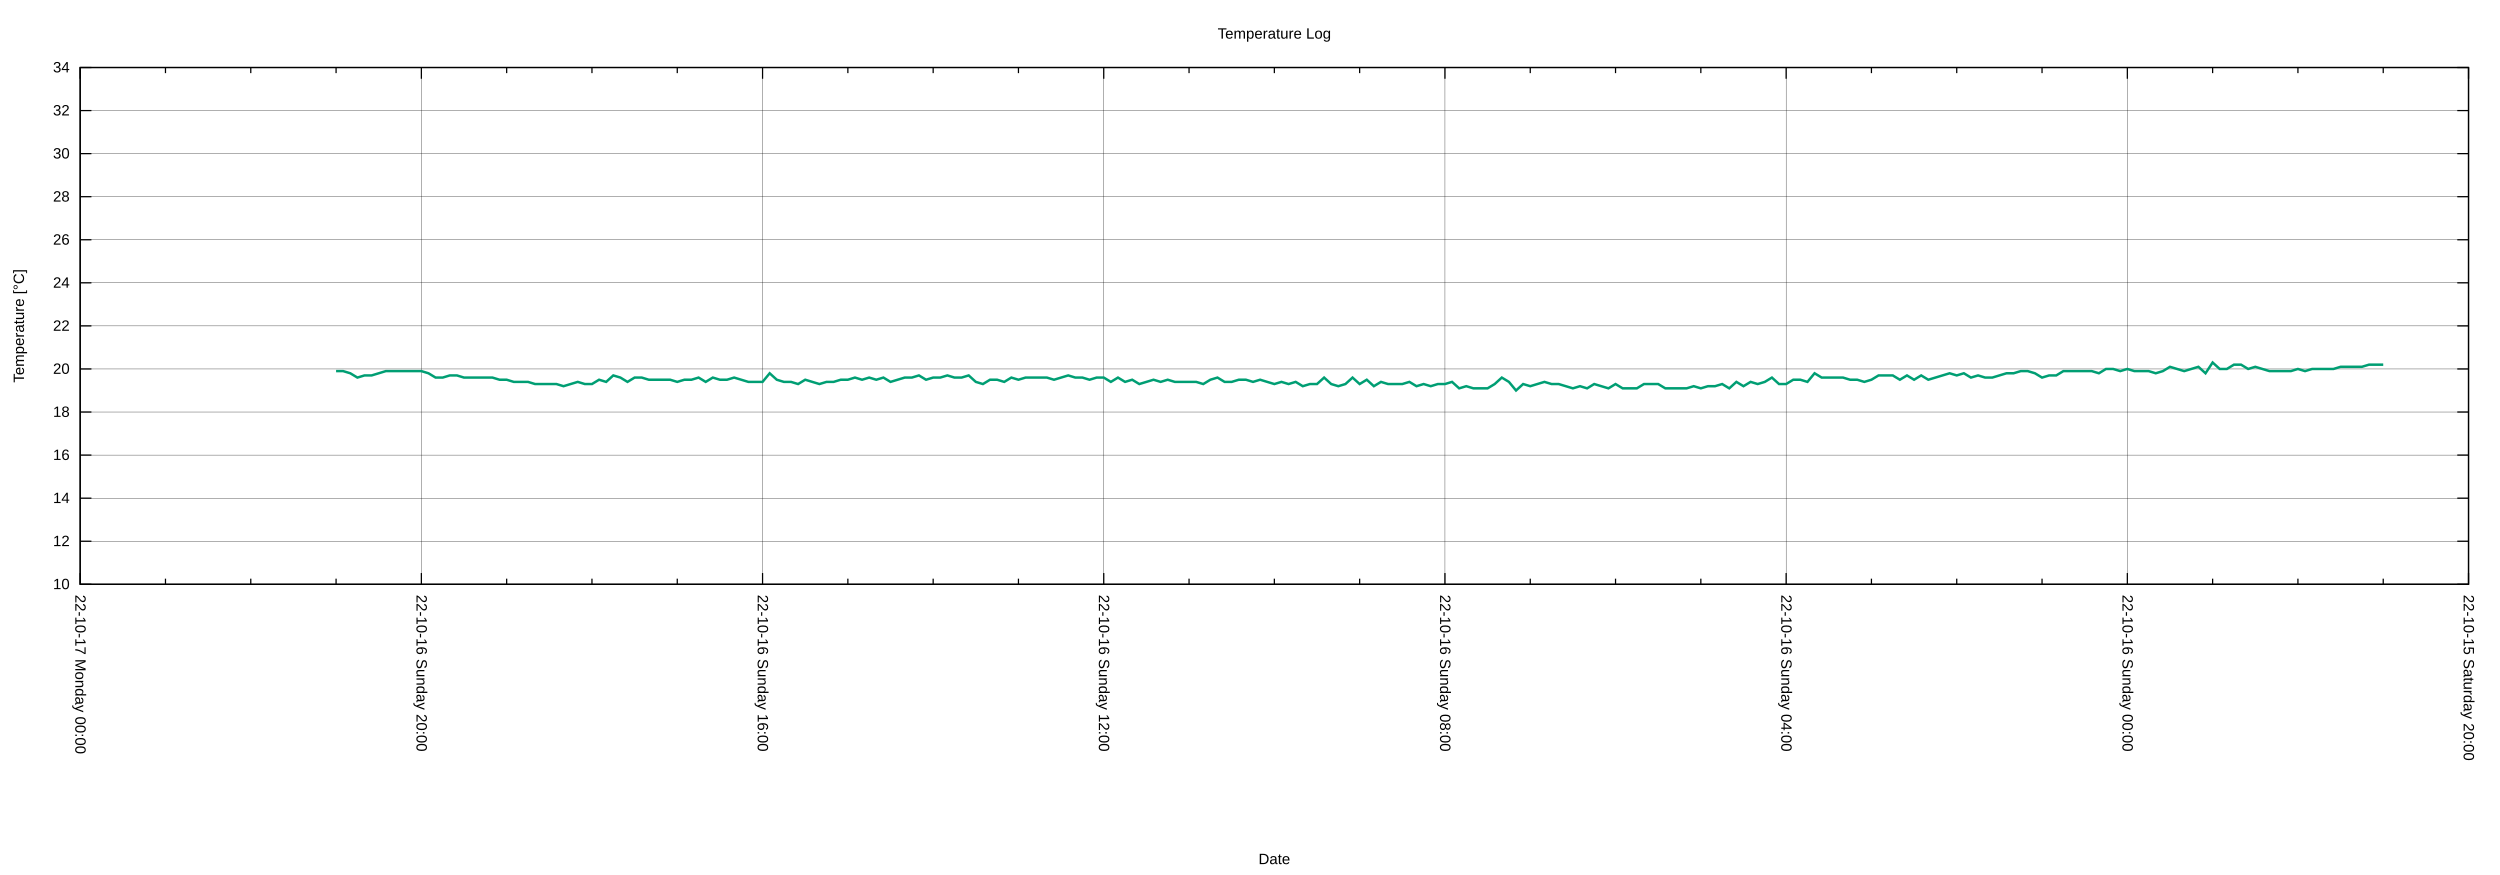
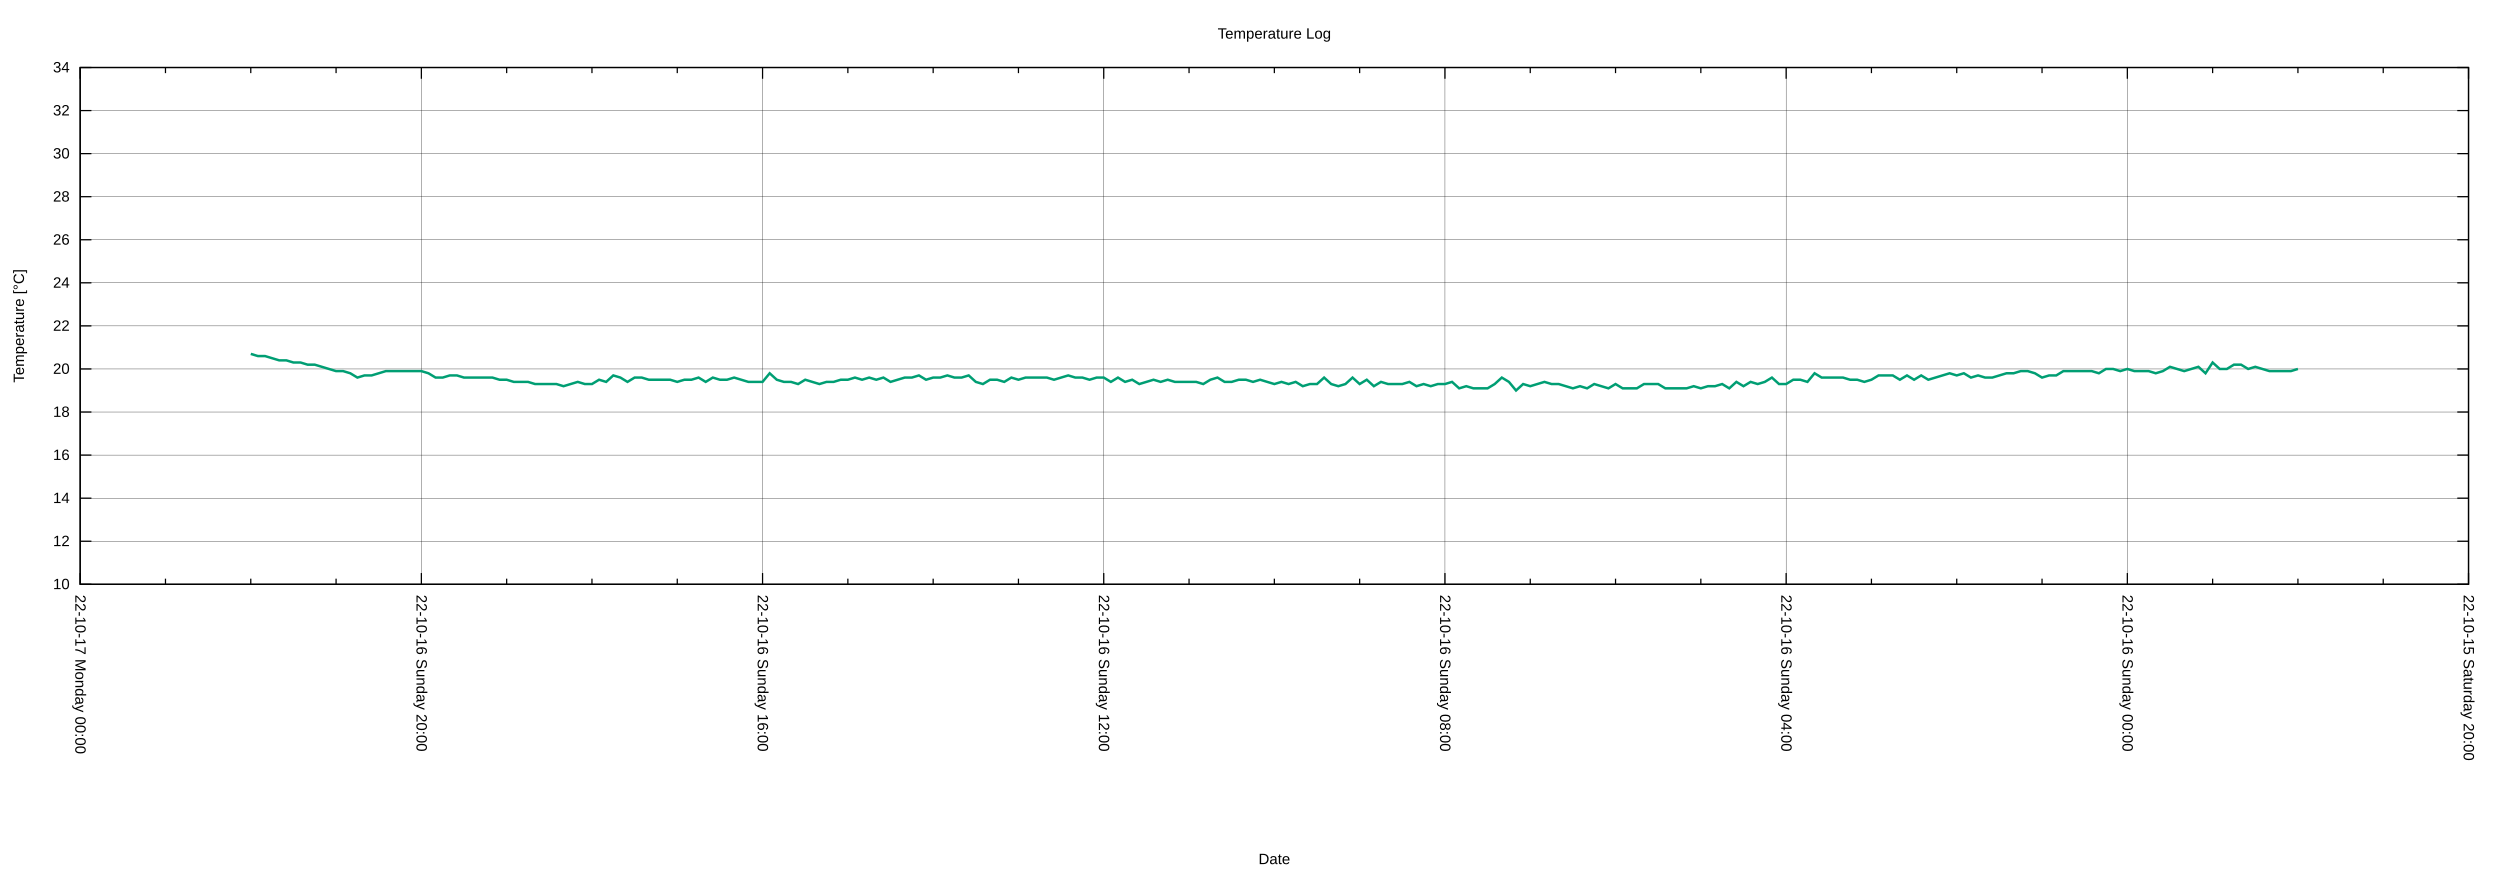
<svg xmlns="http://www.w3.org/2000/svg" xmlns:xlink="http://www.w3.org/1999/xlink" width="2000" height="700" viewBox="0 0 2000 700">
  <g id="gnuplot_canvas">
    <rect x="0" y="0" width="2000" height="700" fill="none" />
    <defs>
      <circle id="gpDot" r="0.5" stroke-width="0.5" stroke="currentColor" />
      <path id="gpPt0" stroke-width="0.222" stroke="currentColor" d="M-1,0 h2 M0,-1 v2" />
      <path id="gpPt1" stroke-width="0.222" stroke="currentColor" d="M-1,-1 L1,1 M1,-1 L-1,1" />
      <path id="gpPt2" stroke-width="0.222" stroke="currentColor" d="M-1,0 L1,0 M0,-1 L0,1 M-1,-1 L1,1 M-1,1 L1,-1" />
      <rect id="gpPt3" stroke-width="0.222" stroke="currentColor" x="-1" y="-1" width="2" height="2" />
      <rect id="gpPt4" stroke-width="0.222" stroke="currentColor" fill="currentColor" x="-1" y="-1" width="2" height="2" />
      <circle id="gpPt5" stroke-width="0.222" stroke="currentColor" cx="0" cy="0" r="1" />
      <use xlink:href="#gpPt5" id="gpPt6" fill="currentColor" stroke="none" />
      <path id="gpPt7" stroke-width="0.222" stroke="currentColor" d="M0,-1.33 L-1.33,0.67 L1.33,0.67 z" />
      <use xlink:href="#gpPt7" id="gpPt8" fill="currentColor" stroke="none" />
      <use xlink:href="#gpPt7" id="gpPt9" stroke="currentColor" transform="rotate(180)" />
      <use xlink:href="#gpPt9" id="gpPt10" fill="currentColor" stroke="none" />
      <use xlink:href="#gpPt3" id="gpPt11" stroke="currentColor" transform="rotate(45)" />
      <use xlink:href="#gpPt11" id="gpPt12" fill="currentColor" stroke="none" />
      <path id="gpPt13" stroke-width="0.222" stroke="currentColor" d="M0,1.330 L1.265,0.411 L0.782,-1.067 L-0.782,-1.076 L-1.265,0.411 z" />
      <use xlink:href="#gpPt13" id="gpPt14" fill="currentColor" stroke="none" />
      <filter id="textbox" filterUnits="objectBoundingBox" x="0" y="0" height="1" width="1">
        <feFlood flood-color="white" flood-opacity="1" result="bgnd" />
        <feComposite in="SourceGraphic" in2="bgnd" operator="atop" />
      </filter>
      <filter id="greybox" filterUnits="objectBoundingBox" x="0" y="0" height="1" width="1">
        <feFlood flood-color="lightgrey" flood-opacity="1" result="grey" />
        <feComposite in="SourceGraphic" in2="grey" operator="atop" />
      </filter>
    </defs>
    <g fill="none" color="white" stroke="currentColor" stroke-width="1.00" stroke-linecap="butt" stroke-linejoin="miter">
</g>
    <g fill="none" color="black" stroke="currentColor" stroke-width="1.00" stroke-linecap="butt" stroke-linejoin="miter">
</g>
    <g fill="none" color="black" stroke="black" stroke-width="0.25" stroke-linecap="butt" stroke-linejoin="miter">
</g>
    <g fill="none" color="black" stroke="currentColor" stroke-width="0.25" stroke-linecap="butt" stroke-linejoin="miter">
      <path stroke="black" class="gridline" d="M64.14,467.43 L1974.82,467.43  " />
    </g>
    <g fill="none" color="black" stroke="black" stroke-width="1.00" stroke-linecap="butt" stroke-linejoin="miter">
</g>
    <g fill="none" color="black" stroke="currentColor" stroke-width="1.00" stroke-linecap="butt" stroke-linejoin="miter">
      <path stroke="black" d="M64.14,467.43 L73.14,467.43 M1974.82,467.43 L1965.82,467.43  " />
      <g transform="translate(55.75,471.33)" stroke="none" fill="black" font-family="Arial" font-size="12.00" text-anchor="end">
        <text>
          <tspan font-family="Arial"> 10</tspan>
        </text>
      </g>
    </g>
    <g fill="none" color="black" stroke="currentColor" stroke-width="1.00" stroke-linecap="butt" stroke-linejoin="miter">
</g>
    <g fill="none" color="black" stroke="black" stroke-width="0.25" stroke-linecap="butt" stroke-linejoin="miter">
</g>
    <g fill="none" color="black" stroke="currentColor" stroke-width="0.25" stroke-linecap="butt" stroke-linejoin="miter">
      <path stroke="black" class="gridline" d="M64.14,432.98 L1974.82,432.98  " />
    </g>
    <g fill="none" color="black" stroke="black" stroke-width="1.00" stroke-linecap="butt" stroke-linejoin="miter">
</g>
    <g fill="none" color="black" stroke="currentColor" stroke-width="1.00" stroke-linecap="butt" stroke-linejoin="miter">
      <path stroke="black" d="M64.14,432.98 L73.14,432.98 M1974.82,432.98 L1965.82,432.98  " />
      <g transform="translate(55.75,436.88)" stroke="none" fill="black" font-family="Arial" font-size="12.00" text-anchor="end">
        <text>
          <tspan font-family="Arial"> 12</tspan>
        </text>
      </g>
    </g>
    <g fill="none" color="black" stroke="currentColor" stroke-width="1.00" stroke-linecap="butt" stroke-linejoin="miter">
</g>
    <g fill="none" color="black" stroke="black" stroke-width="0.25" stroke-linecap="butt" stroke-linejoin="miter">
</g>
    <g fill="none" color="black" stroke="currentColor" stroke-width="0.25" stroke-linecap="butt" stroke-linejoin="miter">
      <path stroke="black" class="gridline" d="M64.14,398.53 L1974.82,398.53  " />
    </g>
    <g fill="none" color="black" stroke="black" stroke-width="1.00" stroke-linecap="butt" stroke-linejoin="miter">
</g>
    <g fill="none" color="black" stroke="currentColor" stroke-width="1.00" stroke-linecap="butt" stroke-linejoin="miter">
      <path stroke="black" d="M64.14,398.53 L73.14,398.53 M1974.82,398.53 L1965.82,398.53  " />
      <g transform="translate(55.75,402.43)" stroke="none" fill="black" font-family="Arial" font-size="12.00" text-anchor="end">
        <text>
          <tspan font-family="Arial"> 14</tspan>
        </text>
      </g>
    </g>
    <g fill="none" color="black" stroke="currentColor" stroke-width="1.00" stroke-linecap="butt" stroke-linejoin="miter">
</g>
    <g fill="none" color="black" stroke="black" stroke-width="0.25" stroke-linecap="butt" stroke-linejoin="miter">
</g>
    <g fill="none" color="black" stroke="currentColor" stroke-width="0.25" stroke-linecap="butt" stroke-linejoin="miter">
      <path stroke="black" class="gridline" d="M64.14,364.07 L1974.82,364.07  " />
    </g>
    <g fill="none" color="black" stroke="black" stroke-width="1.00" stroke-linecap="butt" stroke-linejoin="miter">
</g>
    <g fill="none" color="black" stroke="currentColor" stroke-width="1.00" stroke-linecap="butt" stroke-linejoin="miter">
      <path stroke="black" d="M64.14,364.07 L73.14,364.07 M1974.82,364.07 L1965.82,364.07  " />
      <g transform="translate(55.75,367.97)" stroke="none" fill="black" font-family="Arial" font-size="12.00" text-anchor="end">
        <text>
          <tspan font-family="Arial"> 16</tspan>
        </text>
      </g>
    </g>
    <g fill="none" color="black" stroke="currentColor" stroke-width="1.00" stroke-linecap="butt" stroke-linejoin="miter">
</g>
    <g fill="none" color="black" stroke="black" stroke-width="0.25" stroke-linecap="butt" stroke-linejoin="miter">
</g>
    <g fill="none" color="black" stroke="currentColor" stroke-width="0.25" stroke-linecap="butt" stroke-linejoin="miter">
      <path stroke="black" class="gridline" d="M64.14,329.62 L1974.82,329.62  " />
    </g>
    <g fill="none" color="black" stroke="black" stroke-width="1.00" stroke-linecap="butt" stroke-linejoin="miter">
</g>
    <g fill="none" color="black" stroke="currentColor" stroke-width="1.00" stroke-linecap="butt" stroke-linejoin="miter">
      <path stroke="black" d="M64.14,329.62 L73.14,329.62 M1974.82,329.62 L1965.82,329.62  " />
      <g transform="translate(55.75,333.52)" stroke="none" fill="black" font-family="Arial" font-size="12.00" text-anchor="end">
        <text>
          <tspan font-family="Arial"> 18</tspan>
        </text>
      </g>
    </g>
    <g fill="none" color="black" stroke="currentColor" stroke-width="1.00" stroke-linecap="butt" stroke-linejoin="miter">
</g>
    <g fill="none" color="black" stroke="black" stroke-width="0.25" stroke-linecap="butt" stroke-linejoin="miter">
</g>
    <g fill="none" color="black" stroke="currentColor" stroke-width="0.25" stroke-linecap="butt" stroke-linejoin="miter">
      <path stroke="black" class="gridline" d="M64.14,295.17 L1974.82,295.17  " />
    </g>
    <g fill="none" color="black" stroke="black" stroke-width="1.00" stroke-linecap="butt" stroke-linejoin="miter">
</g>
    <g fill="none" color="black" stroke="currentColor" stroke-width="1.00" stroke-linecap="butt" stroke-linejoin="miter">
      <path stroke="black" d="M64.14,295.17 L73.14,295.17 M1974.82,295.17 L1965.82,295.17  " />
      <g transform="translate(55.75,299.07)" stroke="none" fill="black" font-family="Arial" font-size="12.00" text-anchor="end">
        <text>
          <tspan font-family="Arial"> 20</tspan>
        </text>
      </g>
    </g>
    <g fill="none" color="black" stroke="currentColor" stroke-width="1.00" stroke-linecap="butt" stroke-linejoin="miter">
</g>
    <g fill="none" color="black" stroke="black" stroke-width="0.25" stroke-linecap="butt" stroke-linejoin="miter">
</g>
    <g fill="none" color="black" stroke="currentColor" stroke-width="0.25" stroke-linecap="butt" stroke-linejoin="miter">
      <path stroke="black" class="gridline" d="M64.14,260.72 L1974.82,260.72  " />
    </g>
    <g fill="none" color="black" stroke="black" stroke-width="1.00" stroke-linecap="butt" stroke-linejoin="miter">
</g>
    <g fill="none" color="black" stroke="currentColor" stroke-width="1.00" stroke-linecap="butt" stroke-linejoin="miter">
      <path stroke="black" d="M64.14,260.72 L73.14,260.72 M1974.82,260.72 L1965.82,260.72  " />
      <g transform="translate(55.75,264.62)" stroke="none" fill="black" font-family="Arial" font-size="12.00" text-anchor="end">
        <text>
          <tspan font-family="Arial"> 22</tspan>
        </text>
      </g>
    </g>
    <g fill="none" color="black" stroke="currentColor" stroke-width="1.00" stroke-linecap="butt" stroke-linejoin="miter">
</g>
    <g fill="none" color="black" stroke="black" stroke-width="0.25" stroke-linecap="butt" stroke-linejoin="miter">
</g>
    <g fill="none" color="black" stroke="currentColor" stroke-width="0.25" stroke-linecap="butt" stroke-linejoin="miter">
      <path stroke="black" class="gridline" d="M64.14,226.27 L1974.82,226.27  " />
    </g>
    <g fill="none" color="black" stroke="black" stroke-width="1.00" stroke-linecap="butt" stroke-linejoin="miter">
</g>
    <g fill="none" color="black" stroke="currentColor" stroke-width="1.00" stroke-linecap="butt" stroke-linejoin="miter">
      <path stroke="black" d="M64.14,226.27 L73.14,226.27 M1974.82,226.27 L1965.82,226.27  " />
      <g transform="translate(55.75,230.17)" stroke="none" fill="black" font-family="Arial" font-size="12.00" text-anchor="end">
        <text>
          <tspan font-family="Arial"> 24</tspan>
        </text>
      </g>
    </g>
    <g fill="none" color="black" stroke="currentColor" stroke-width="1.00" stroke-linecap="butt" stroke-linejoin="miter">
</g>
    <g fill="none" color="black" stroke="black" stroke-width="0.25" stroke-linecap="butt" stroke-linejoin="miter">
</g>
    <g fill="none" color="black" stroke="currentColor" stroke-width="0.25" stroke-linecap="butt" stroke-linejoin="miter">
      <path stroke="black" class="gridline" d="M64.14,191.82 L1974.82,191.82  " />
    </g>
    <g fill="none" color="black" stroke="black" stroke-width="1.00" stroke-linecap="butt" stroke-linejoin="miter">
</g>
    <g fill="none" color="black" stroke="currentColor" stroke-width="1.00" stroke-linecap="butt" stroke-linejoin="miter">
      <path stroke="black" d="M64.14,191.82 L73.14,191.82 M1974.82,191.82 L1965.82,191.82  " />
      <g transform="translate(55.75,195.72)" stroke="none" fill="black" font-family="Arial" font-size="12.00" text-anchor="end">
        <text>
          <tspan font-family="Arial"> 26</tspan>
        </text>
      </g>
    </g>
    <g fill="none" color="black" stroke="currentColor" stroke-width="1.00" stroke-linecap="butt" stroke-linejoin="miter">
</g>
    <g fill="none" color="black" stroke="black" stroke-width="0.25" stroke-linecap="butt" stroke-linejoin="miter">
</g>
    <g fill="none" color="black" stroke="currentColor" stroke-width="0.25" stroke-linecap="butt" stroke-linejoin="miter">
      <path stroke="black" class="gridline" d="M64.14,157.36 L1974.82,157.36  " />
    </g>
    <g fill="none" color="black" stroke="black" stroke-width="1.00" stroke-linecap="butt" stroke-linejoin="miter">
</g>
    <g fill="none" color="black" stroke="currentColor" stroke-width="1.00" stroke-linecap="butt" stroke-linejoin="miter">
      <path stroke="black" d="M64.14,157.36 L73.14,157.36 M1974.82,157.36 L1965.82,157.36  " />
      <g transform="translate(55.75,161.26)" stroke="none" fill="black" font-family="Arial" font-size="12.00" text-anchor="end">
        <text>
          <tspan font-family="Arial"> 28</tspan>
        </text>
      </g>
    </g>
    <g fill="none" color="black" stroke="currentColor" stroke-width="1.00" stroke-linecap="butt" stroke-linejoin="miter">
</g>
    <g fill="none" color="black" stroke="black" stroke-width="0.25" stroke-linecap="butt" stroke-linejoin="miter">
</g>
    <g fill="none" color="black" stroke="currentColor" stroke-width="0.25" stroke-linecap="butt" stroke-linejoin="miter">
      <path stroke="black" class="gridline" d="M64.14,122.91 L1974.82,122.91  " />
    </g>
    <g fill="none" color="black" stroke="black" stroke-width="1.00" stroke-linecap="butt" stroke-linejoin="miter">
</g>
    <g fill="none" color="black" stroke="currentColor" stroke-width="1.00" stroke-linecap="butt" stroke-linejoin="miter">
      <path stroke="black" d="M64.14,122.91 L73.14,122.91 M1974.82,122.91 L1965.82,122.91  " />
      <g transform="translate(55.75,126.81)" stroke="none" fill="black" font-family="Arial" font-size="12.00" text-anchor="end">
        <text>
          <tspan font-family="Arial"> 30</tspan>
        </text>
      </g>
    </g>
    <g fill="none" color="black" stroke="currentColor" stroke-width="1.00" stroke-linecap="butt" stroke-linejoin="miter">
</g>
    <g fill="none" color="black" stroke="black" stroke-width="0.25" stroke-linecap="butt" stroke-linejoin="miter">
</g>
    <g fill="none" color="black" stroke="currentColor" stroke-width="0.25" stroke-linecap="butt" stroke-linejoin="miter">
      <path stroke="black" class="gridline" d="M64.14,88.46 L1974.82,88.46  " />
    </g>
    <g fill="none" color="black" stroke="black" stroke-width="1.00" stroke-linecap="butt" stroke-linejoin="miter">
</g>
    <g fill="none" color="black" stroke="currentColor" stroke-width="1.00" stroke-linecap="butt" stroke-linejoin="miter">
      <path stroke="black" d="M64.14,88.46 L73.14,88.46 M1974.82,88.46 L1965.82,88.46  " />
      <g transform="translate(55.75,92.36)" stroke="none" fill="black" font-family="Arial" font-size="12.00" text-anchor="end">
        <text>
          <tspan font-family="Arial"> 32</tspan>
        </text>
      </g>
    </g>
    <g fill="none" color="black" stroke="currentColor" stroke-width="1.00" stroke-linecap="butt" stroke-linejoin="miter">
</g>
    <g fill="none" color="black" stroke="black" stroke-width="0.25" stroke-linecap="butt" stroke-linejoin="miter">
</g>
    <g fill="none" color="black" stroke="currentColor" stroke-width="0.25" stroke-linecap="butt" stroke-linejoin="miter">
      <path stroke="black" class="gridline" d="M64.14,54.01 L1974.82,54.01  " />
    </g>
    <g fill="none" color="black" stroke="black" stroke-width="1.00" stroke-linecap="butt" stroke-linejoin="miter">
</g>
    <g fill="none" color="black" stroke="currentColor" stroke-width="1.00" stroke-linecap="butt" stroke-linejoin="miter">
      <path stroke="black" d="M64.14,54.01 L73.14,54.01 M1974.82,54.01 L1965.82,54.01  " />
      <g transform="translate(55.75,57.91)" stroke="none" fill="black" font-family="Arial" font-size="12.00" text-anchor="end">
        <text>
          <tspan font-family="Arial"> 34</tspan>
        </text>
      </g>
    </g>
    <g fill="none" color="black" stroke="currentColor" stroke-width="1.00" stroke-linecap="butt" stroke-linejoin="miter">
</g>
    <g fill="none" color="black" stroke="black" stroke-width="0.25" stroke-linecap="butt" stroke-linejoin="miter">
</g>
    <g fill="none" color="black" stroke="currentColor" stroke-width="0.25" stroke-linecap="butt" stroke-linejoin="miter">
      <path stroke="black" class="gridline" d="M1974.82,467.43 L1974.82,54.01  " />
    </g>
    <g fill="none" color="black" stroke="black" stroke-width="1.00" stroke-linecap="butt" stroke-linejoin="miter">
</g>
    <g fill="none" color="black" stroke="currentColor" stroke-width="1.00" stroke-linecap="butt" stroke-linejoin="miter">
      <path stroke="black" d="M1974.82,467.43 L1974.82,458.43 M1974.82,54.01 L1974.82,63.01  " />
      <g transform="translate(1970.92,475.82) rotate(90)" stroke="none" fill="black" font-family="Arial" font-size="12.00" text-anchor="start">
        <text>
          <tspan font-family="Arial">22-10-15 Saturday 20:00</tspan>
        </text>
      </g>
    </g>
    <g fill="none" color="black" stroke="currentColor" stroke-width="1.00" stroke-linecap="butt" stroke-linejoin="miter">
      <path stroke="black" d="M1906.58,467.43 L1906.58,462.93 M1906.58,54.01 L1906.58,58.51 M1838.34,467.43 L1838.34,462.93 M1838.34,54.01 L1838.34,58.51   M1770.10,467.43 L1770.10,462.93 M1770.10,54.01 L1770.10,58.51  " />
    </g>
    <g fill="none" color="black" stroke="black" stroke-width="0.25" stroke-linecap="butt" stroke-linejoin="miter">
</g>
    <g fill="none" color="black" stroke="currentColor" stroke-width="0.25" stroke-linecap="butt" stroke-linejoin="miter">
      <path stroke="black" class="gridline" d="M1701.87,467.43 L1701.87,54.01  " />
    </g>
    <g fill="none" color="black" stroke="black" stroke-width="1.00" stroke-linecap="butt" stroke-linejoin="miter">
</g>
    <g fill="none" color="black" stroke="currentColor" stroke-width="1.00" stroke-linecap="butt" stroke-linejoin="miter">
      <path stroke="black" d="M1701.87,467.43 L1701.87,458.43 M1701.87,54.01 L1701.87,63.01  " />
      <g transform="translate(1697.97,475.82) rotate(90)" stroke="none" fill="black" font-family="Arial" font-size="12.00" text-anchor="start">
        <text>
          <tspan font-family="Arial">22-10-16 Sunday 00:00</tspan>
        </text>
      </g>
    </g>
    <g fill="none" color="black" stroke="currentColor" stroke-width="1.00" stroke-linecap="butt" stroke-linejoin="miter">
      <path stroke="black" d="M1633.63,467.43 L1633.63,462.93 M1633.63,54.01 L1633.63,58.51 M1565.39,467.43 L1565.39,462.93 M1565.39,54.01 L1565.39,58.51   M1497.15,467.43 L1497.15,462.93 M1497.15,54.01 L1497.15,58.51  " />
    </g>
    <g fill="none" color="black" stroke="black" stroke-width="0.25" stroke-linecap="butt" stroke-linejoin="miter">
</g>
    <g fill="none" color="black" stroke="currentColor" stroke-width="0.25" stroke-linecap="butt" stroke-linejoin="miter">
      <path stroke="black" class="gridline" d="M1428.91,467.43 L1428.91,54.01  " />
    </g>
    <g fill="none" color="black" stroke="black" stroke-width="1.00" stroke-linecap="butt" stroke-linejoin="miter">
</g>
    <g fill="none" color="black" stroke="currentColor" stroke-width="1.00" stroke-linecap="butt" stroke-linejoin="miter">
      <path stroke="black" d="M1428.91,467.43 L1428.91,458.43 M1428.91,54.01 L1428.91,63.01  " />
      <g transform="translate(1425.01,475.82) rotate(90)" stroke="none" fill="black" font-family="Arial" font-size="12.00" text-anchor="start">
        <text>
          <tspan font-family="Arial">22-10-16 Sunday 04:00</tspan>
        </text>
      </g>
    </g>
    <g fill="none" color="black" stroke="currentColor" stroke-width="1.00" stroke-linecap="butt" stroke-linejoin="miter">
      <path stroke="black" d="M1360.67,467.43 L1360.67,462.93 M1360.67,54.01 L1360.67,58.51 M1292.43,467.43 L1292.43,462.93 M1292.43,54.01 L1292.43,58.51   M1224.20,467.43 L1224.20,462.93 M1224.20,54.01 L1224.20,58.51  " />
    </g>
    <g fill="none" color="black" stroke="black" stroke-width="0.25" stroke-linecap="butt" stroke-linejoin="miter">
</g>
    <g fill="none" color="black" stroke="currentColor" stroke-width="0.25" stroke-linecap="butt" stroke-linejoin="miter">
      <path stroke="black" class="gridline" d="M1155.96,467.43 L1155.96,54.01  " />
    </g>
    <g fill="none" color="black" stroke="black" stroke-width="1.00" stroke-linecap="butt" stroke-linejoin="miter">
</g>
    <g fill="none" color="black" stroke="currentColor" stroke-width="1.00" stroke-linecap="butt" stroke-linejoin="miter">
      <path stroke="black" d="M1155.96,467.43 L1155.96,458.43 M1155.96,54.01 L1155.96,63.01  " />
      <g transform="translate(1152.06,475.82) rotate(90)" stroke="none" fill="black" font-family="Arial" font-size="12.00" text-anchor="start">
        <text>
          <tspan font-family="Arial">22-10-16 Sunday 08:00</tspan>
        </text>
      </g>
    </g>
    <g fill="none" color="black" stroke="currentColor" stroke-width="1.00" stroke-linecap="butt" stroke-linejoin="miter">
      <path stroke="black" d="M1087.72,467.43 L1087.72,462.93 M1087.72,54.01 L1087.72,58.51 M1019.48,467.43 L1019.48,462.93 M1019.48,54.01 L1019.48,58.51   M951.24,467.43 L951.24,462.93 M951.24,54.01 L951.24,58.51  " />
    </g>
    <g fill="none" color="black" stroke="black" stroke-width="0.25" stroke-linecap="butt" stroke-linejoin="miter">
</g>
    <g fill="none" color="black" stroke="currentColor" stroke-width="0.25" stroke-linecap="butt" stroke-linejoin="miter">
      <path stroke="black" class="gridline" d="M883.00,467.43 L883.00,54.01  " />
    </g>
    <g fill="none" color="black" stroke="black" stroke-width="1.00" stroke-linecap="butt" stroke-linejoin="miter">
</g>
    <g fill="none" color="black" stroke="currentColor" stroke-width="1.00" stroke-linecap="butt" stroke-linejoin="miter">
      <path stroke="black" d="M883.00,467.43 L883.00,458.43 M883.00,54.01 L883.00,63.01  " />
      <g transform="translate(879.10,475.82) rotate(90)" stroke="none" fill="black" font-family="Arial" font-size="12.00" text-anchor="start">
        <text>
          <tspan font-family="Arial">22-10-16 Sunday 12:00</tspan>
        </text>
      </g>
    </g>
    <g fill="none" color="black" stroke="currentColor" stroke-width="1.00" stroke-linecap="butt" stroke-linejoin="miter">
      <path stroke="black" d="M814.76,467.43 L814.76,462.93 M814.76,54.01 L814.76,58.51 M746.53,467.43 L746.53,462.93 M746.53,54.01 L746.53,58.51   M678.29,467.43 L678.29,462.93 M678.29,54.01 L678.29,58.51  " />
    </g>
    <g fill="none" color="black" stroke="black" stroke-width="0.25" stroke-linecap="butt" stroke-linejoin="miter">
</g>
    <g fill="none" color="black" stroke="currentColor" stroke-width="0.25" stroke-linecap="butt" stroke-linejoin="miter">
      <path stroke="black" class="gridline" d="M610.05,467.43 L610.05,54.01  " />
    </g>
    <g fill="none" color="black" stroke="black" stroke-width="1.00" stroke-linecap="butt" stroke-linejoin="miter">
</g>
    <g fill="none" color="black" stroke="currentColor" stroke-width="1.00" stroke-linecap="butt" stroke-linejoin="miter">
      <path stroke="black" d="M610.05,467.43 L610.05,458.43 M610.05,54.01 L610.05,63.01  " />
      <g transform="translate(606.15,475.82) rotate(90)" stroke="none" fill="black" font-family="Arial" font-size="12.00" text-anchor="start">
        <text>
          <tspan font-family="Arial">22-10-16 Sunday 16:00</tspan>
        </text>
      </g>
    </g>
    <g fill="none" color="black" stroke="currentColor" stroke-width="1.00" stroke-linecap="butt" stroke-linejoin="miter">
      <path stroke="black" d="M541.81,467.43 L541.81,462.93 M541.81,54.01 L541.81,58.51 M473.57,467.43 L473.57,462.93 M473.57,54.01 L473.57,58.51   M405.33,467.43 L405.33,462.93 M405.33,54.01 L405.33,58.51  " />
    </g>
    <g fill="none" color="black" stroke="black" stroke-width="0.25" stroke-linecap="butt" stroke-linejoin="miter">
</g>
    <g fill="none" color="black" stroke="currentColor" stroke-width="0.25" stroke-linecap="butt" stroke-linejoin="miter">
      <path stroke="black" class="gridline" d="M337.09,467.43 L337.09,54.01  " />
    </g>
    <g fill="none" color="black" stroke="black" stroke-width="1.00" stroke-linecap="butt" stroke-linejoin="miter">
</g>
    <g fill="none" color="black" stroke="currentColor" stroke-width="1.00" stroke-linecap="butt" stroke-linejoin="miter">
      <path stroke="black" d="M337.09,467.43 L337.09,458.43 M337.09,54.01 L337.09,63.01  " />
      <g transform="translate(333.19,475.82) rotate(90)" stroke="none" fill="black" font-family="Arial" font-size="12.00" text-anchor="start">
        <text>
          <tspan font-family="Arial">22-10-16 Sunday 20:00</tspan>
        </text>
      </g>
    </g>
    <g fill="none" color="black" stroke="currentColor" stroke-width="1.00" stroke-linecap="butt" stroke-linejoin="miter">
      <path stroke="black" d="M268.86,467.43 L268.86,462.93 M268.86,54.01 L268.86,58.51 M200.62,467.43 L200.62,462.93 M200.62,54.01 L200.62,58.51   M132.38,467.43 L132.38,462.93 M132.38,54.01 L132.38,58.51  " />
    </g>
    <g fill="none" color="black" stroke="black" stroke-width="0.25" stroke-linecap="butt" stroke-linejoin="miter">
</g>
    <g fill="none" color="black" stroke="currentColor" stroke-width="0.25" stroke-linecap="butt" stroke-linejoin="miter">
      <path stroke="black" class="gridline" d="M64.14,467.43 L64.14,54.01  " />
    </g>
    <g fill="none" color="black" stroke="black" stroke-width="1.00" stroke-linecap="butt" stroke-linejoin="miter">
</g>
    <g fill="none" color="black" stroke="currentColor" stroke-width="1.00" stroke-linecap="butt" stroke-linejoin="miter">
      <path stroke="black" d="M64.14,467.43 L64.14,458.43 M64.14,54.01 L64.14,63.01  " />
      <g transform="translate(60.24,475.82) rotate(90)" stroke="none" fill="black" font-family="Arial" font-size="12.00" text-anchor="start">
        <text>
          <tspan font-family="Arial">22-10-17 Monday 00:00</tspan>
        </text>
      </g>
    </g>
    <g fill="none" color="black" stroke="currentColor" stroke-width="1.00" stroke-linecap="butt" stroke-linejoin="miter">
</g>
    <g fill="none" color="black" stroke="currentColor" stroke-width="1.00" stroke-linecap="butt" stroke-linejoin="miter">
      <path stroke="black" d="M64.14,54.01 L64.14,467.43 L1974.82,467.43 L1974.82,54.01 L64.14,54.01 Z  " />
    </g>
    <g fill="none" color="black" stroke="currentColor" stroke-width="1.00" stroke-linecap="butt" stroke-linejoin="miter">
      <g transform="translate(19.18,260.72) rotate(270)" stroke="none" fill="black" font-family="Arial" font-size="12.00" text-anchor="middle">
        <text>
          <tspan font-family="Arial">Temperature [°C]</tspan>
        </text>
      </g>
    </g>
    <g fill="none" color="black" stroke="currentColor" stroke-width="1.00" stroke-linecap="butt" stroke-linejoin="miter">
      <g transform="translate(1019.48,691.30)" stroke="none" fill="black" font-family="Arial" font-size="12.00" text-anchor="middle">
        <text>
          <tspan font-family="Arial">Date</tspan>
        </text>
      </g>
    </g>
    <g fill="none" color="black" stroke="currentColor" stroke-width="1.00" stroke-linecap="butt" stroke-linejoin="miter">
</g>
    <g id="gnuplot_plot_1">
      <g fill="none" color="white" stroke="currentColor" stroke-width="2.00" stroke-linecap="butt" stroke-linejoin="miter">
</g>
      <g fill="none" color="black" stroke="currentColor" stroke-width="2.00" stroke-linecap="butt" stroke-linejoin="miter">
-         <path stroke="rgb(  0, 158, 115)" d="M268.86,296.89 L274.54,296.89 L280.23,298.62 L285.92,302.06 L291.60,300.34 L297.29,300.34 L302.98,298.62 L308.66,296.89   L314.35,296.89 L320.03,296.89 L325.72,296.89 L331.41,296.89 L337.09,296.89 L342.78,298.62 L348.47,302.06 L354.15,302.06   L359.84,300.34 L365.53,300.34 L371.21,302.06 L376.90,302.06 L382.59,302.06 L388.27,302.06 L393.96,302.06 L399.65,303.78   L405.33,303.78 L411.02,305.51 L416.71,305.51 L422.39,305.51 L428.08,307.23 L433.77,307.23 L439.45,307.23 L445.14,307.23   L450.83,308.95 L456.51,307.23 L462.20,305.51 L467.88,307.23 L473.57,307.23 L479.26,303.78 L484.94,305.51 L490.63,300.34   L496.32,302.06 L502.00,305.51 L507.69,302.06 L513.38,302.06 L519.06,303.78 L524.75,303.78 L530.44,303.78 L536.12,303.78   L541.81,305.51 L547.50,303.78 L553.18,303.78 L558.87,302.06 L564.56,305.51 L570.24,302.06 L575.93,303.78 L581.62,303.78   L587.30,302.06 L592.99,303.78 L598.68,305.51 L604.36,305.51 L610.05,305.51 L615.74,298.62 L621.42,303.78 L627.11,305.51   L632.79,305.51 L638.48,307.23 L644.17,303.78 L649.85,305.51 L655.54,307.23 L661.23,305.51 L666.91,305.51 L672.60,303.78   L678.29,303.78 L683.97,302.06 L689.66,303.78 L695.35,302.06 L701.03,303.78 L706.72,302.06 L712.41,305.51 L718.09,303.78   L723.78,302.06 L729.47,302.06 L735.15,300.34 L740.84,303.78 L746.53,302.06 L752.21,302.06 L757.90,300.34 L763.59,302.06   L769.27,302.06 L774.96,300.34 L780.65,305.51 L786.33,307.23 L792.02,303.78 L797.70,303.78 L803.39,305.51 L809.08,302.06   L814.76,303.78 L820.45,302.06 L826.14,302.06 L831.82,302.06 L837.51,302.06 L843.20,303.78 L848.88,302.06 L854.57,300.34   L860.26,302.06 L865.94,302.06 L871.63,303.78 L877.32,302.06 L883.00,302.06 L888.69,305.51 L894.38,302.06 L900.06,305.51   L905.75,303.78 L911.44,307.23 L917.12,305.51 L922.81,303.78 L928.50,305.51 L934.18,303.78 L939.87,305.51 L945.55,305.51   L951.24,305.51 L956.93,305.51 L962.61,307.23 L968.30,303.78 L973.99,302.06 L979.67,305.51 L985.36,305.51 L991.05,303.78   L996.73,303.78 L1002.42,305.51 L1008.11,303.78 L1013.79,305.51 L1019.48,307.23 L1025.17,305.51 L1030.85,307.23 L1036.54,305.51   L1042.23,308.95 L1047.91,307.23 L1053.60,307.23 L1059.29,302.06 L1064.97,307.23 L1070.66,308.95 L1076.35,307.23 L1082.03,302.06   L1087.72,307.23 L1093.41,303.78 L1099.09,308.95 L1104.78,305.51 L1110.46,307.23 L1116.15,307.23 L1121.84,307.23 L1127.52,305.51   L1133.21,308.95 L1138.90,307.23 L1144.58,308.95 L1150.27,307.23 L1155.96,307.23 L1161.64,305.51 L1167.33,310.67 L1173.02,308.95   L1178.70,310.67 L1184.39,310.67 L1190.08,310.67 L1195.76,307.23 L1201.45,302.06 L1207.14,305.51 L1212.82,312.40 L1218.51,307.23   L1224.20,308.95 L1229.88,307.23 L1235.57,305.51 L1241.26,307.23 L1246.94,307.23 L1252.63,308.95 L1258.32,310.67 L1264.00,308.95   L1269.69,310.67 L1275.37,307.23 L1281.06,308.95 L1286.75,310.67 L1292.43,307.23 L1298.12,310.67 L1303.81,310.67 L1309.49,310.67   L1315.18,307.23 L1320.87,307.23 L1326.55,307.23 L1332.24,310.67 L1337.93,310.67 L1343.61,310.67 L1349.30,310.67 L1354.99,308.95   L1360.67,310.67 L1366.36,308.95 L1372.05,308.95 L1377.73,307.23 L1383.42,310.67 L1389.11,305.51 L1394.79,308.95 L1400.48,305.51   L1406.17,307.23 L1411.85,305.51 L1417.54,302.06 L1423.22,307.23 L1428.91,307.23 L1434.60,303.78 L1440.28,303.78 L1445.97,305.51   L1451.66,298.62 L1457.34,302.06 L1463.03,302.06 L1468.72,302.06 L1474.40,302.06 L1480.09,303.78 L1485.78,303.78 L1491.46,305.51   L1497.15,303.78 L1502.84,300.34 L1508.52,300.34 L1514.21,300.34 L1519.90,303.78 L1525.58,300.34 L1531.27,303.78 L1536.96,300.34   L1542.64,303.78 L1548.33,302.06 L1554.02,300.34 L1559.70,298.62 L1565.39,300.34 L1571.08,298.62 L1576.76,302.06 L1582.45,300.34   L1588.13,302.06 L1593.82,302.06 L1599.51,300.34 L1605.19,298.62 L1610.88,298.62 L1616.57,296.89 L1622.25,296.89 L1627.94,298.62   L1633.63,302.06 L1639.31,300.34 L1645.00,300.34 L1650.69,296.89 L1656.37,296.89 L1662.06,296.89 L1667.75,296.89 L1673.43,296.89   L1679.12,298.62 L1684.81,295.17 L1690.49,295.17 L1696.18,296.89 L1701.87,295.17 L1707.55,296.89 L1713.24,296.89 L1718.93,296.89   L1724.61,298.62 L1730.30,296.89 L1735.99,293.45 L1741.67,295.17 L1747.36,296.89 L1753.04,295.17 L1758.73,293.45 L1764.42,298.62   L1770.10,290.00 L1775.79,295.17 L1781.48,295.17 L1787.16,291.73 L1792.85,291.73 L1798.54,295.17 L1804.22,293.45 L1809.91,295.17   L1815.60,296.89 L1821.28,296.89 L1826.97,296.89 L1832.66,296.89 L1838.34,295.17 L1844.03,296.89 L1849.72,295.17 L1855.40,295.17   L1861.09,295.17 L1866.78,295.17 L1872.46,293.45 L1878.15,293.45 L1883.84,293.45 L1889.52,293.45 L1895.21,291.73 L1900.89,291.73   L1906.58,291.73  " />
+         <path stroke="rgb(  0, 158, 115)" d="M200.62,283.11 L206.30,284.84 L211.99,284.84 L217.68,286.56 L223.36,288.28 L229.05,288.28 L234.74,290.00 L240.42,290.00   L246.11,291.73 L251.80,291.73 L257.48,293.45 L263.17,295.17 L268.86,296.89 L274.54,296.89 L280.23,298.62 L285.92,302.06   L291.60,300.34 L297.29,300.34 L302.98,298.62 L308.66,296.89 L314.35,296.89 L320.03,296.89 L325.72,296.89 L331.41,296.89   L337.09,296.89 L342.78,298.62 L348.47,302.06 L354.15,302.06 L359.84,300.34 L365.53,300.34 L371.21,302.06 L376.90,302.06   L382.59,302.06 L388.27,302.06 L393.96,302.06 L399.65,303.78 L405.33,303.78 L411.02,305.51 L416.71,305.51 L422.39,305.51   L428.08,307.23 L433.77,307.23 L439.45,307.23 L445.14,307.23 L450.83,308.95 L456.51,307.23 L462.20,305.51 L467.88,307.23   L473.57,307.23 L479.26,303.78 L484.94,305.51 L490.63,300.34 L496.32,302.06 L502.00,305.51 L507.69,302.06 L513.38,302.06   L519.06,303.78 L524.75,303.78 L530.44,303.78 L536.12,303.78 L541.81,305.51 L547.50,303.78 L553.18,303.78 L558.87,302.06   L564.56,305.51 L570.24,302.06 L575.93,303.78 L581.62,303.78 L587.30,302.06 L592.99,303.78 L598.68,305.51 L604.36,305.51   L610.05,305.51 L615.74,298.62 L621.42,303.78 L627.11,305.51 L632.79,305.51 L638.48,307.23 L644.17,303.78 L649.85,305.51   L655.54,307.23 L661.23,305.51 L666.91,305.51 L672.60,303.78 L678.29,303.78 L683.97,302.06 L689.66,303.78 L695.35,302.06   L701.03,303.78 L706.72,302.06 L712.41,305.51 L718.09,303.78 L723.78,302.06 L729.47,302.06 L735.15,300.34 L740.84,303.78   L746.53,302.06 L752.21,302.06 L757.90,300.34 L763.59,302.06 L769.27,302.06 L774.96,300.34 L780.65,305.51 L786.33,307.23   L792.02,303.78 L797.70,303.78 L803.39,305.51 L809.08,302.06 L814.76,303.78 L820.45,302.06 L826.14,302.06 L831.82,302.06   L837.51,302.06 L843.20,303.78 L848.88,302.06 L854.57,300.34 L860.26,302.06 L865.94,302.06 L871.63,303.78 L877.32,302.06   L883.00,302.06 L888.69,305.51 L894.38,302.06 L900.06,305.51 L905.75,303.78 L911.44,307.23 L917.12,305.51 L922.81,303.78   L928.50,305.51 L934.18,303.78 L939.87,305.51 L945.55,305.51 L951.24,305.51 L956.93,305.51 L962.61,307.23 L968.30,303.78   L973.99,302.06 L979.67,305.51 L985.36,305.51 L991.05,303.78 L996.73,303.78 L1002.42,305.51 L1008.11,303.78 L1013.79,305.51   L1019.48,307.23 L1025.17,305.51 L1030.85,307.23 L1036.54,305.51 L1042.23,308.95 L1047.91,307.23 L1053.60,307.23 L1059.29,302.06   L1064.97,307.23 L1070.66,308.95 L1076.35,307.23 L1082.03,302.06 L1087.72,307.23 L1093.41,303.78 L1099.09,308.95 L1104.78,305.51   L1110.46,307.23 L1116.15,307.23 L1121.84,307.23 L1127.52,305.51 L1133.21,308.95 L1138.90,307.23 L1144.58,308.95 L1150.27,307.23   L1155.96,307.23 L1161.64,305.51 L1167.33,310.67 L1173.02,308.95 L1178.70,310.67 L1184.39,310.67 L1190.08,310.67 L1195.76,307.23   L1201.45,302.06 L1207.14,305.51 L1212.82,312.40 L1218.51,307.23 L1224.20,308.95 L1229.88,307.23 L1235.57,305.51 L1241.26,307.23   L1246.94,307.23 L1252.63,308.95 L1258.32,310.67 L1264.00,308.95 L1269.69,310.67 L1275.37,307.23 L1281.06,308.95 L1286.75,310.67   L1292.43,307.23 L1298.12,310.67 L1303.81,310.67 L1309.49,310.67 L1315.18,307.23 L1320.87,307.23 L1326.55,307.23 L1332.24,310.67   L1337.93,310.67 L1343.61,310.67 L1349.30,310.67 L1354.99,308.95 L1360.67,310.67 L1366.36,308.95 L1372.05,308.95 L1377.73,307.23   L1383.42,310.67 L1389.11,305.51 L1394.79,308.95 L1400.48,305.51 L1406.17,307.23 L1411.85,305.51 L1417.54,302.06 L1423.22,307.23   L1428.91,307.23 L1434.60,303.78 L1440.28,303.78 L1445.97,305.51 L1451.66,298.62 L1457.34,302.06 L1463.03,302.06 L1468.72,302.06   L1474.40,302.06 L1480.09,303.78 L1485.78,303.78 L1491.46,305.51 L1497.15,303.78 L1502.84,300.34 L1508.52,300.34 L1514.21,300.34   L1519.90,303.78 L1525.58,300.34 L1531.27,303.78 L1536.96,300.34 L1542.64,303.78 L1548.33,302.06 L1554.02,300.34 L1559.70,298.62   L1565.39,300.34 L1571.08,298.62 L1576.76,302.06 L1582.45,300.34 L1588.13,302.06 L1593.82,302.06 L1599.51,300.34 L1605.19,298.62   L1610.88,298.62 L1616.57,296.89 L1622.25,296.89 L1627.94,298.62 L1633.63,302.06 L1639.31,300.34 L1645.00,300.34 L1650.69,296.89   L1656.37,296.89 L1662.06,296.89 L1667.75,296.89 L1673.43,296.89 L1679.12,298.62 L1684.81,295.17 L1690.49,295.17 L1696.18,296.89   L1701.87,295.17 L1707.55,296.89 L1713.24,296.89 L1718.93,296.89 L1724.61,298.62 L1730.30,296.89 L1735.99,293.45 L1741.67,295.17   L1747.36,296.89 L1753.04,295.17 L1758.73,293.45 L1764.42,298.62 L1770.10,290.00 L1775.79,295.17 L1781.48,295.17 L1787.16,291.73   L1792.85,291.73 L1798.54,295.17 L1804.22,293.45 L1809.91,295.17 L1815.60,296.89 L1821.28,296.89 L1826.97,296.89 L1832.66,296.89   L1838.34,295.17  " />
      </g>
    </g>
    <g fill="none" color="black" stroke="currentColor" stroke-width="2.00" stroke-linecap="butt" stroke-linejoin="miter">
</g>
    <g fill="none" color="black" stroke="black" stroke-width="1.00" stroke-linecap="butt" stroke-linejoin="miter">
</g>
    <g fill="none" color="black" stroke="currentColor" stroke-width="1.00" stroke-linecap="butt" stroke-linejoin="miter">
      <path stroke="black" d="M64.14,54.01 L64.14,467.43 L1974.82,467.43 L1974.82,54.01 L64.14,54.01 Z  " />
    </g>
    <g fill="none" color="black" stroke="currentColor" stroke-width="1.00" stroke-linecap="butt" stroke-linejoin="miter">
      <g transform="translate(1019.48,30.91)" stroke="none" fill="black" font-family="Arial" font-size="12.00" text-anchor="middle">
        <text>
          <tspan font-family="Arial">Temperature Log</tspan>
        </text>
      </g>
    </g>
    <g fill="none" color="black" stroke="currentColor" stroke-width="1.00" stroke-linecap="butt" stroke-linejoin="miter">
</g>
  </g>
</svg>
